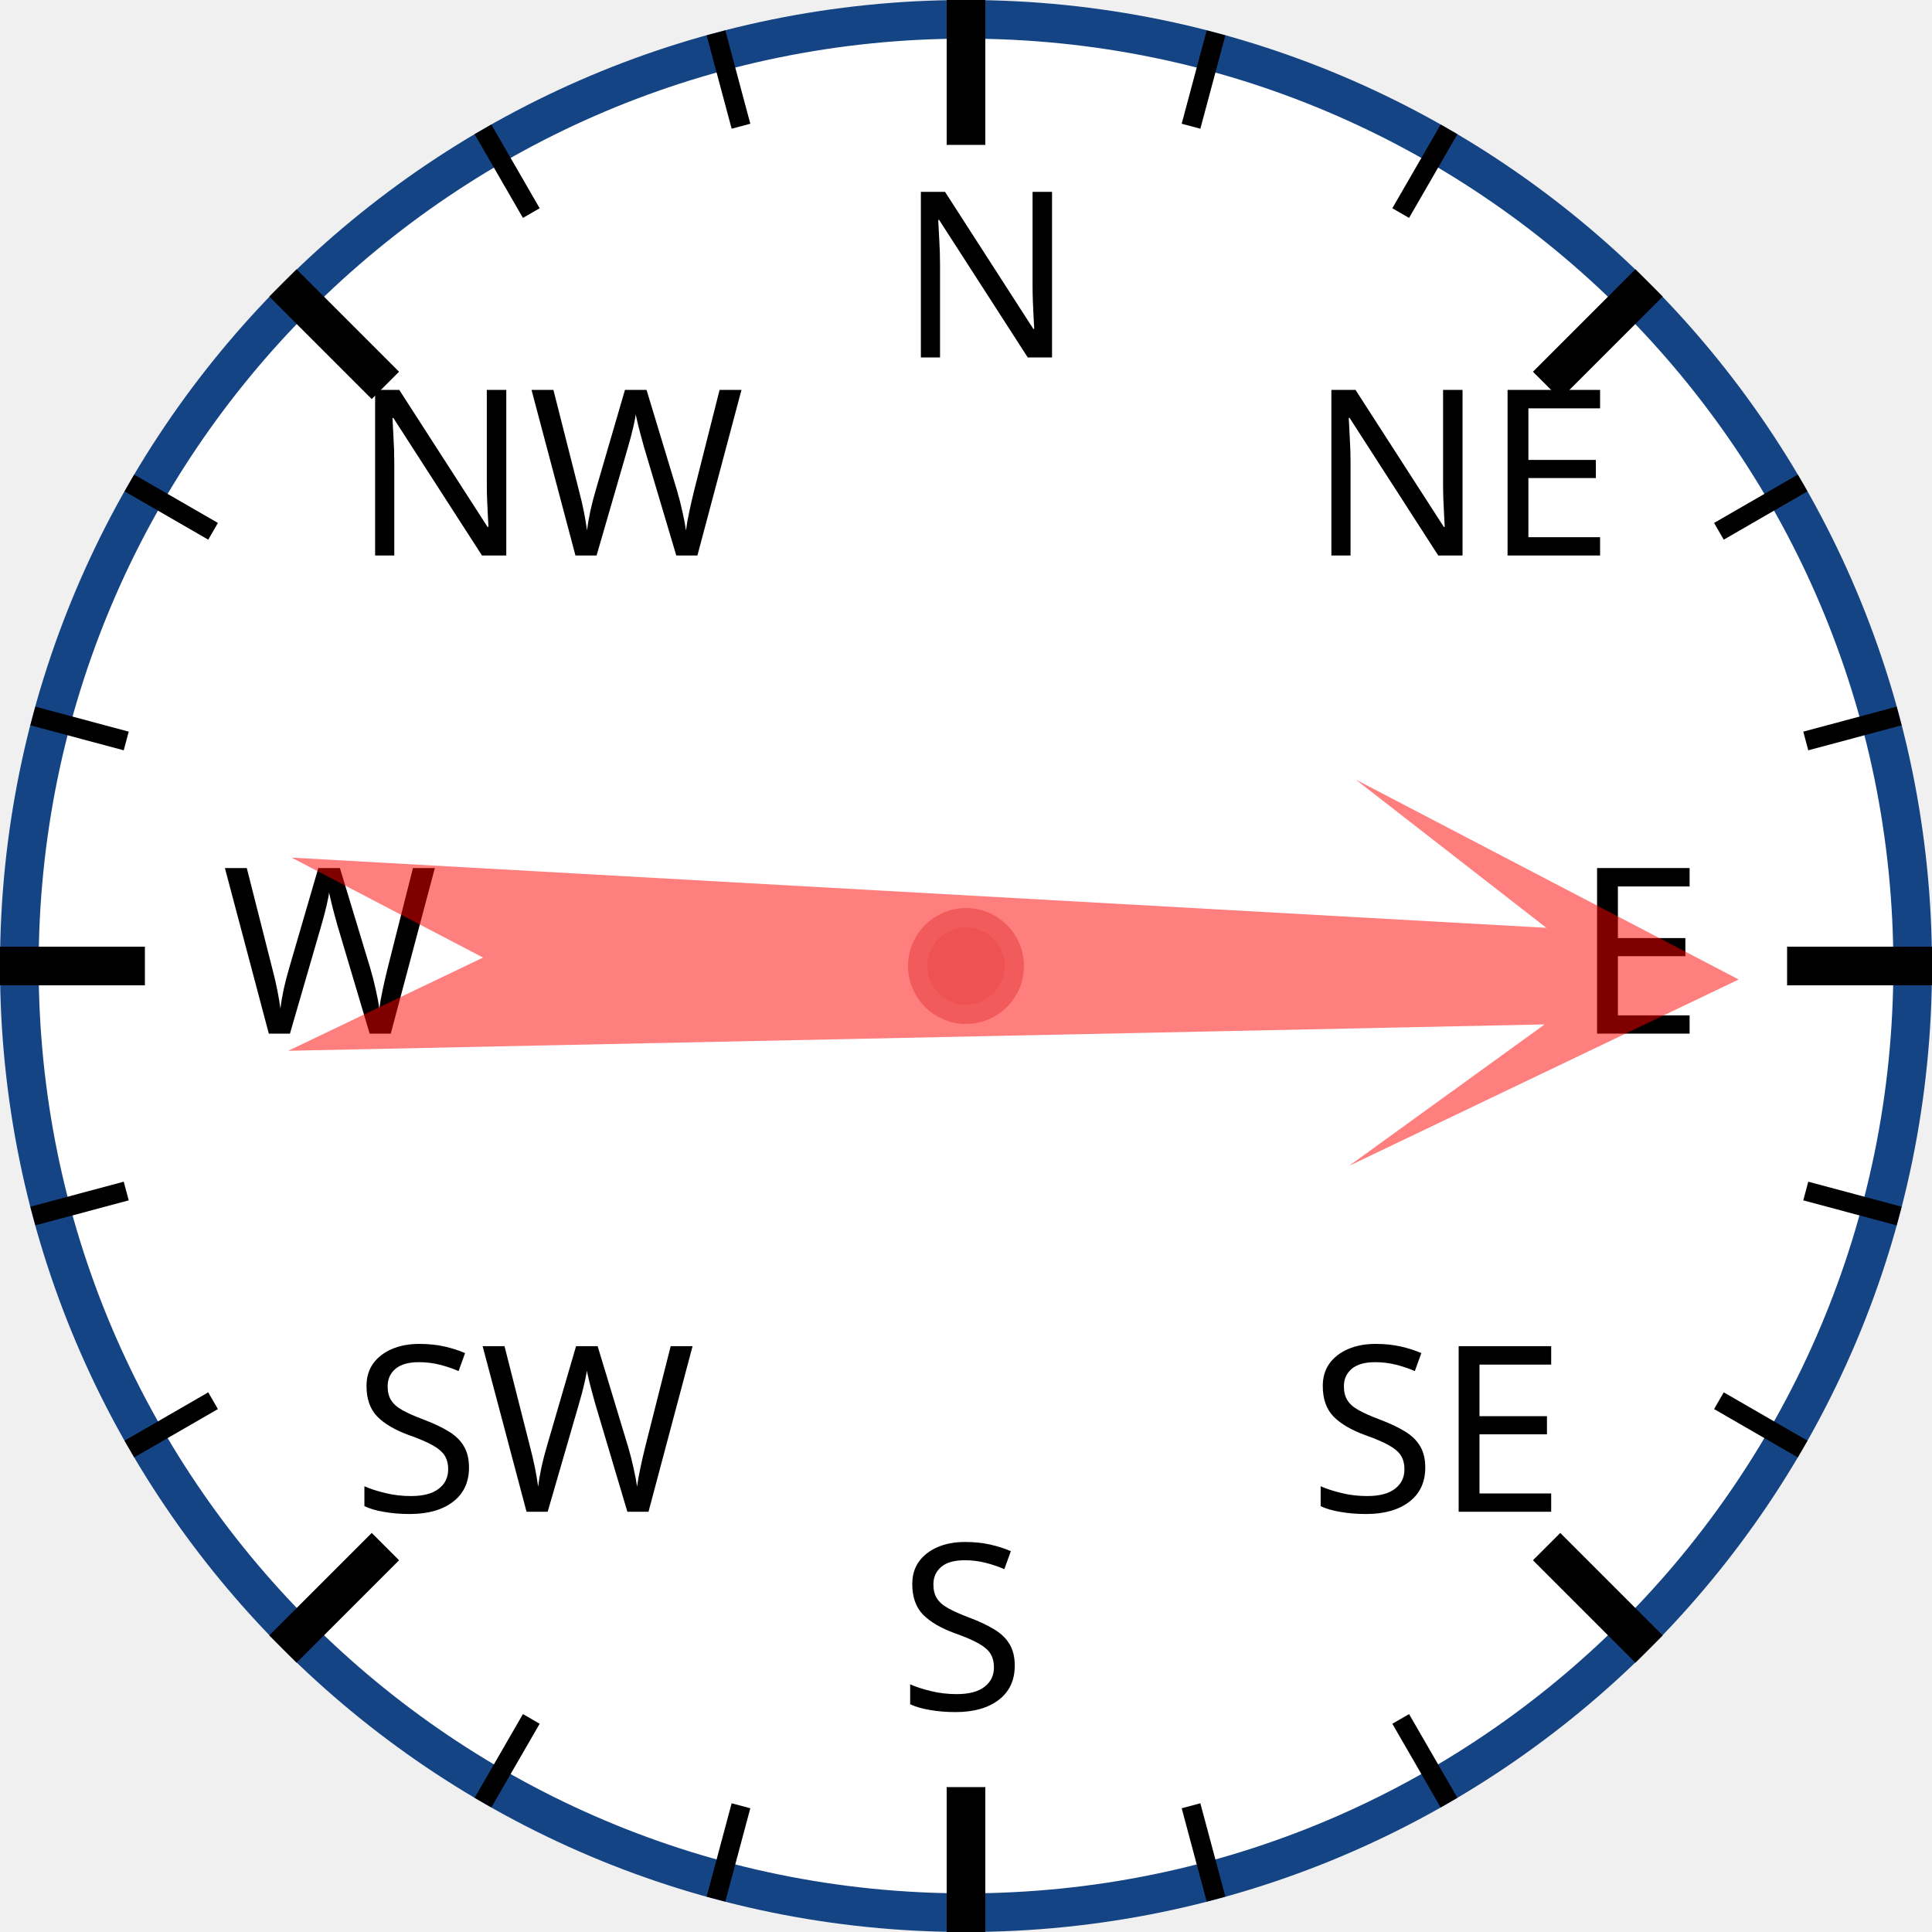
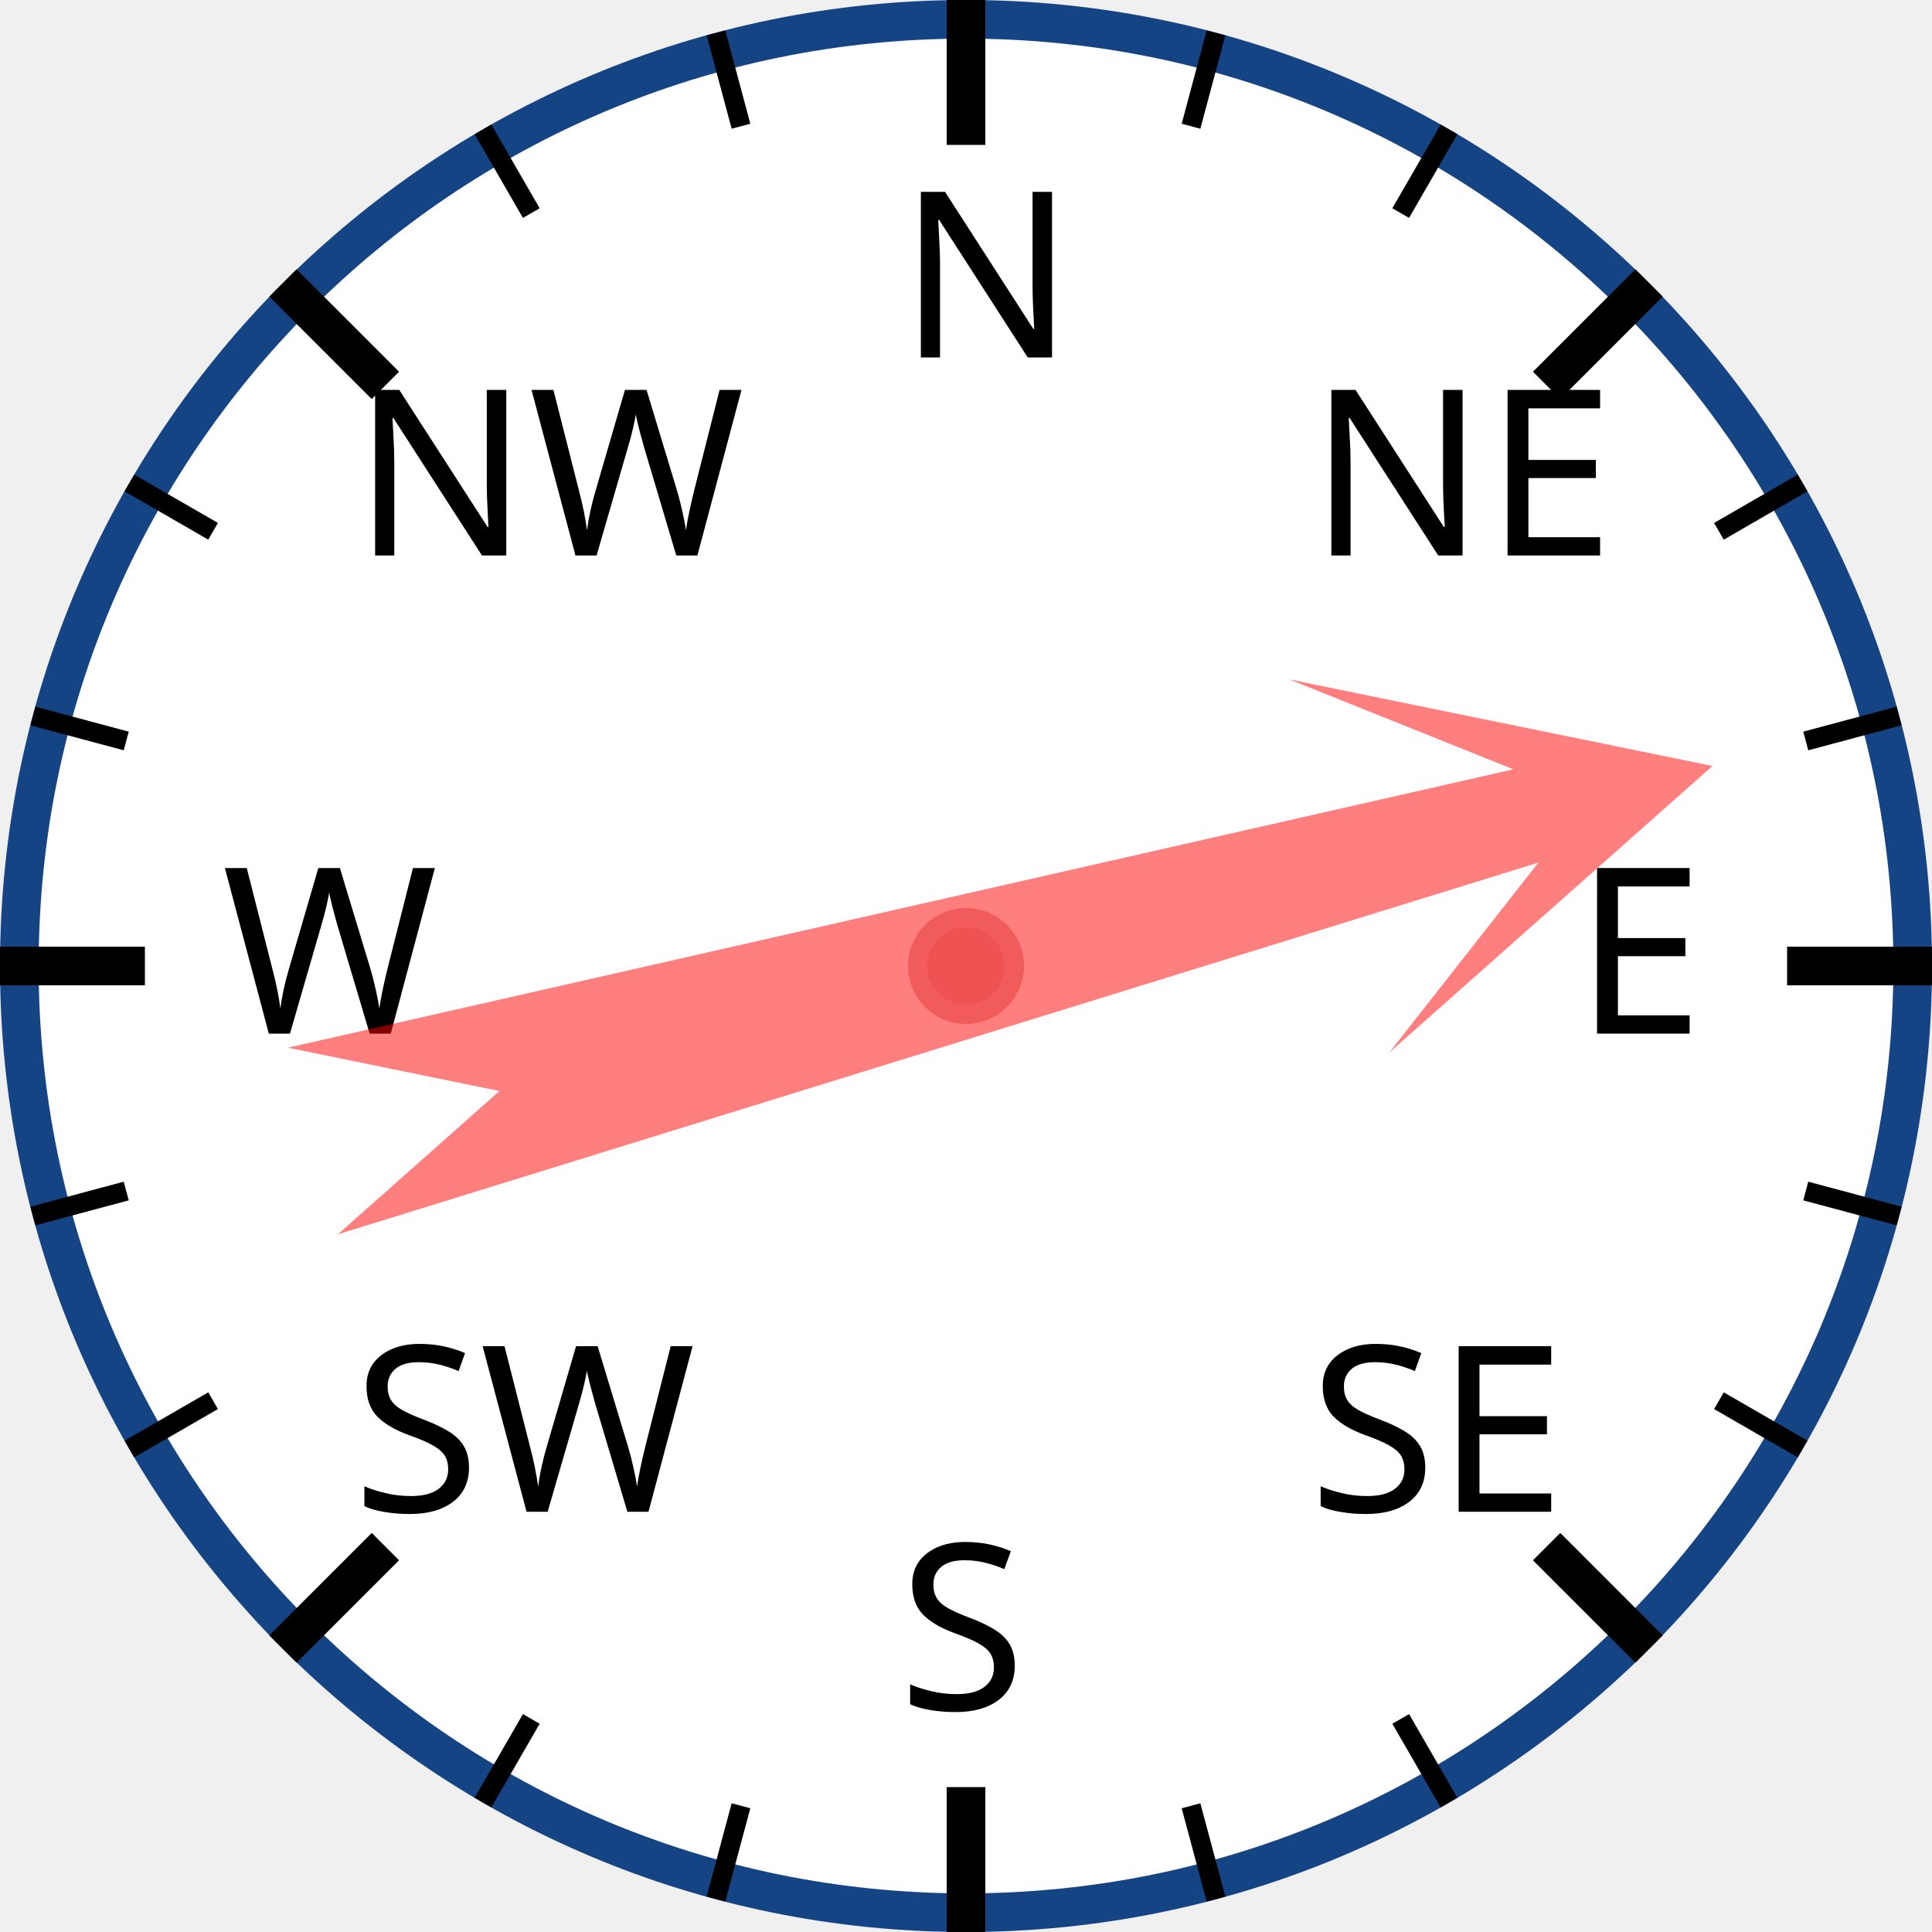
<svg xmlns="http://www.w3.org/2000/svg" width="120px" height="120px" viewBox="0 0 200 200">
  <circle cx="100" cy="100" r="98" style="fill: white; stroke: #154485; stroke-width: 4;" />
  <text x="93.0" y="37.0" style="font-family: sans-serif; font-size: 18pt;">N</text>
  <line x1="100.0" y1="0.0" x2="100.0" y2="15.0" style="stroke: black; stroke-width: 4;" />
  <line x1="74.118" y1="3.407" x2="76.706" y2="13.067" style="stroke: black; stroke-width: 2;" />
  <line x1="50" y1="13.397" x2="55" y2="22.058" style="stroke: black; stroke-width: 2;" />
  <text x="36.503" y="57.503" style="font-family: sans-serif; font-size: 18pt;">NW</text>
  <line x1="29.289" y1="29.289" x2="39.896" y2="39.896" style="stroke: black; stroke-width: 4;" />
  <line x1="13.397" y1="50" x2="22.058" y2="55" style="stroke: black; stroke-width: 2;" />
  <line x1="3.407" y1="74.118" x2="13.067" y2="76.706" style="stroke: black; stroke-width: 2;" />
  <text x="23.0" y="107.0" style="font-family: sans-serif; font-size: 18pt;">W</text>
  <line x1="0.0" y1="100.0" x2="15.0" y2="100.0" style="stroke: black; stroke-width: 4;" />
  <line x1="3.407" y1="125.882" x2="13.067" y2="123.294" style="stroke: black; stroke-width: 2;" />
  <line x1="13.397" y1="150" x2="22.058" y2="145" style="stroke: black; stroke-width: 2;" />
  <text x="36.503" y="156.497" style="font-family: sans-serif; font-size: 18pt;">SW</text>
  <line x1="29.289" y1="170.711" x2="39.896" y2="160.104" style="stroke: black; stroke-width: 4;" />
  <line x1="50" y1="186.603" x2="55" y2="177.942" style="stroke: black; stroke-width: 2;" />
  <line x1="74.118" y1="196.593" x2="76.706" y2="186.933" style="stroke: black; stroke-width: 2;" />
  <text x="93" y="177.0" style="font-family: sans-serif; font-size: 18pt;">S</text>
  <line x1="100" y1="200.0" x2="100" y2="185.0" style="stroke: black; stroke-width: 4;" />
  <line x1="125.882" y1="196.593" x2="123.294" y2="186.933" style="stroke: black; stroke-width: 2;" />
  <line x1="150.0" y1="186.603" x2="145.0" y2="177.942" style="stroke: black; stroke-width: 2;" />
  <text x="135.497" y="156.497" style="font-family: sans-serif; font-size: 18pt;">SE</text>
  <line x1="170.711" y1="170.711" x2="160.104" y2="160.104" style="stroke: black; stroke-width: 4;" />
  <line x1="186.603" y1="150" x2="177.942" y2="145" style="stroke: black; stroke-width: 2;" />
  <line x1="196.593" y1="125.882" x2="186.933" y2="123.294" style="stroke: black; stroke-width: 2;" />
  <text x="163.0" y="107" style="font-family: sans-serif; font-size: 18pt;">E</text>
  <line x1="200.0" y1="100" x2="185.0" y2="100" style="stroke: black; stroke-width: 4;" />
  <line x1="196.593" y1="74.118" x2="186.933" y2="76.706" style="stroke: black; stroke-width: 2;" />
  <line x1="186.603" y1="50" x2="177.942" y2="55" style="stroke: black; stroke-width: 2;" />
  <text x="135.497" y="57.503" style="font-family: sans-serif; font-size: 18pt;">NE</text>
  <line x1="170.711" y1="29.289" x2="160.104" y2="39.896" style="stroke: black; stroke-width: 4;" />
  <line x1="150" y1="13.397" x2="145" y2="22.058" style="stroke: black; stroke-width: 2;" />
  <line x1="125.882" y1="3.407" x2="123.294" y2="13.067" style="stroke: black; stroke-width: 2;" />
-   <polygon points="100 20 120 60 105 40 110 170 100 150 90 170 95 40 80 60" style="fill: red; fill-opacity: 0.5;" transform="rotate(91,100,100)" />
+   <polygon points="100 20 120 60 105 40 110 170 100 150 90 170 95 40 80 60" style="fill: red; fill-opacity: 0.5;" transform="rotate(75,100,100)" />
  <circle cx="100" cy="100" r="5" style="fill: #EE5252; stroke: #F25B5B; stroke-width: 2;" />
</svg>
